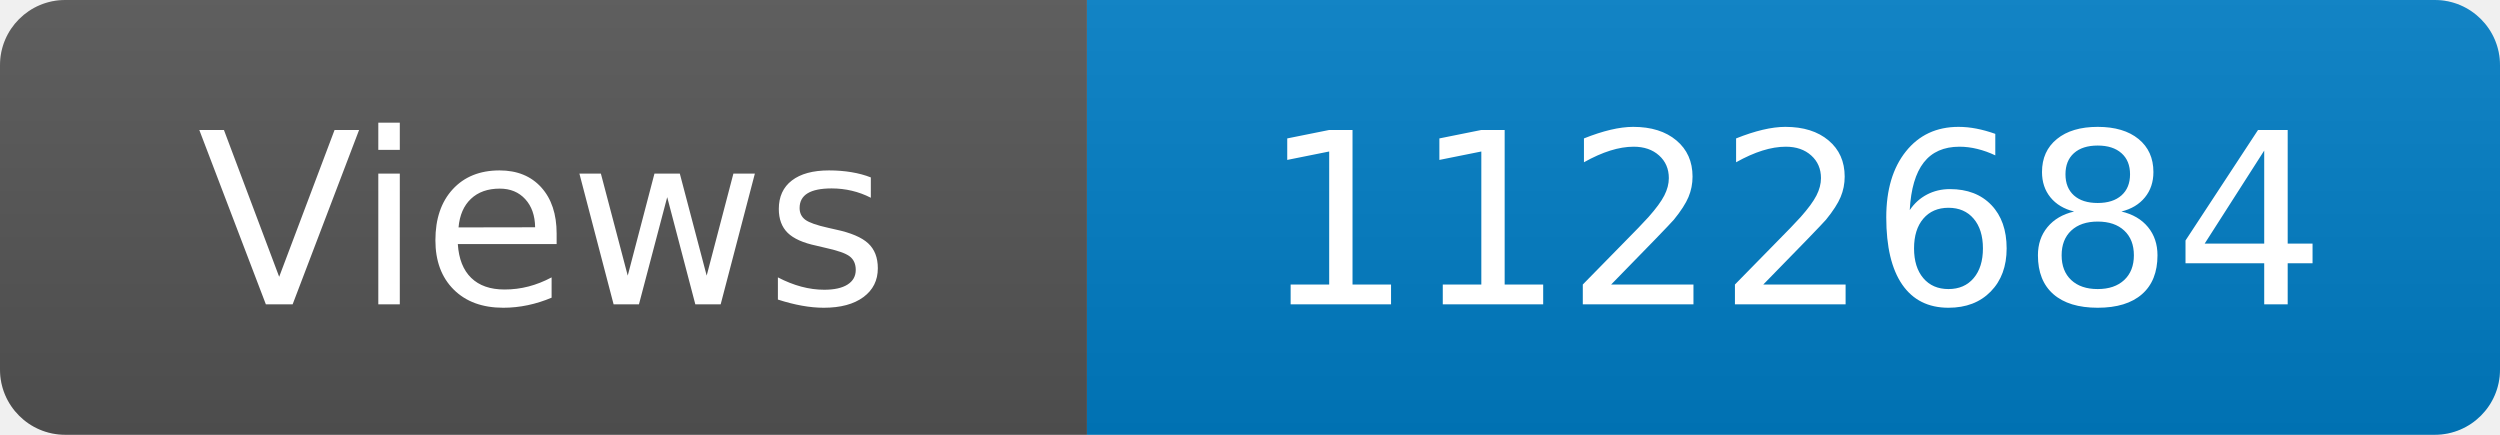
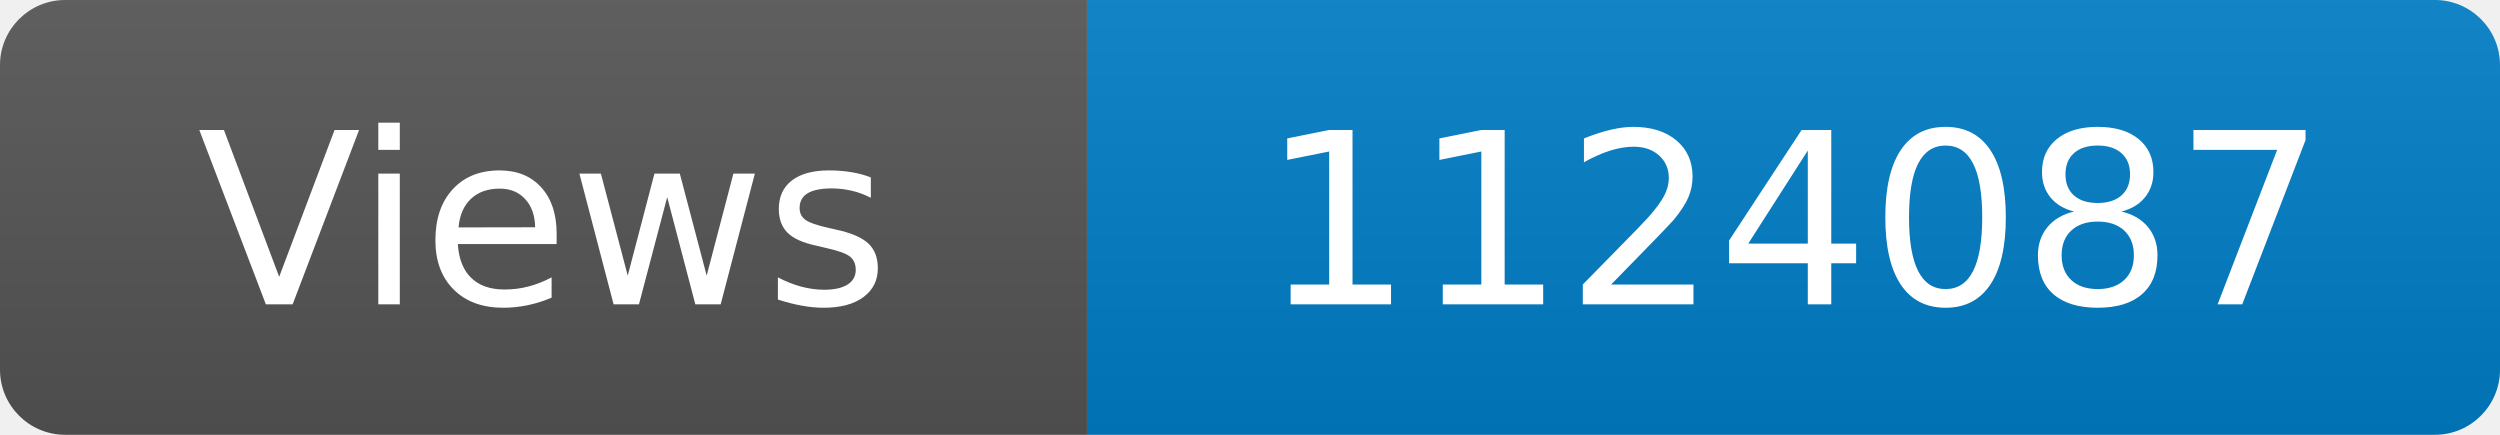
<svg xmlns="http://www.w3.org/2000/svg" width="115" height="20" role="img" aria-label="Maintained?: yes">
  <linearGradient id="s" x2="0" y2="100%">
    <stop offset="0" stop-color="#bbb" stop-opacity=".1" />
    <stop offset="1" stop-opacity=".1" />
  </linearGradient>
  <clipPath id="r">
    <rect width="115" height="20" rx="3" fill="#fff" />
  </clipPath>
  <g clip-path="url(#r)">
    <rect width="50" height="20" fill="#555" />
    <rect x="50" width="160" height="20" fill="#007ec6" />
    <rect width="115" height="20" fill="url(#s)" />
  </g>
  <g fill="#fff" text-anchor="middle" font-family="Verdana,Geneva,DejaVu Sans,sans-serif" font-size="110">
    <text x="250" y="140" transform="scale(.1)" fill="#fff">Views</text>
-     <text x="825" y="140" transform="scale(.1)" fill="#fff">1122684</text>
+     <text x="825" y="140" transform="scale(.1)" fill="#fff">1124087</text>
  </g>
</svg>
